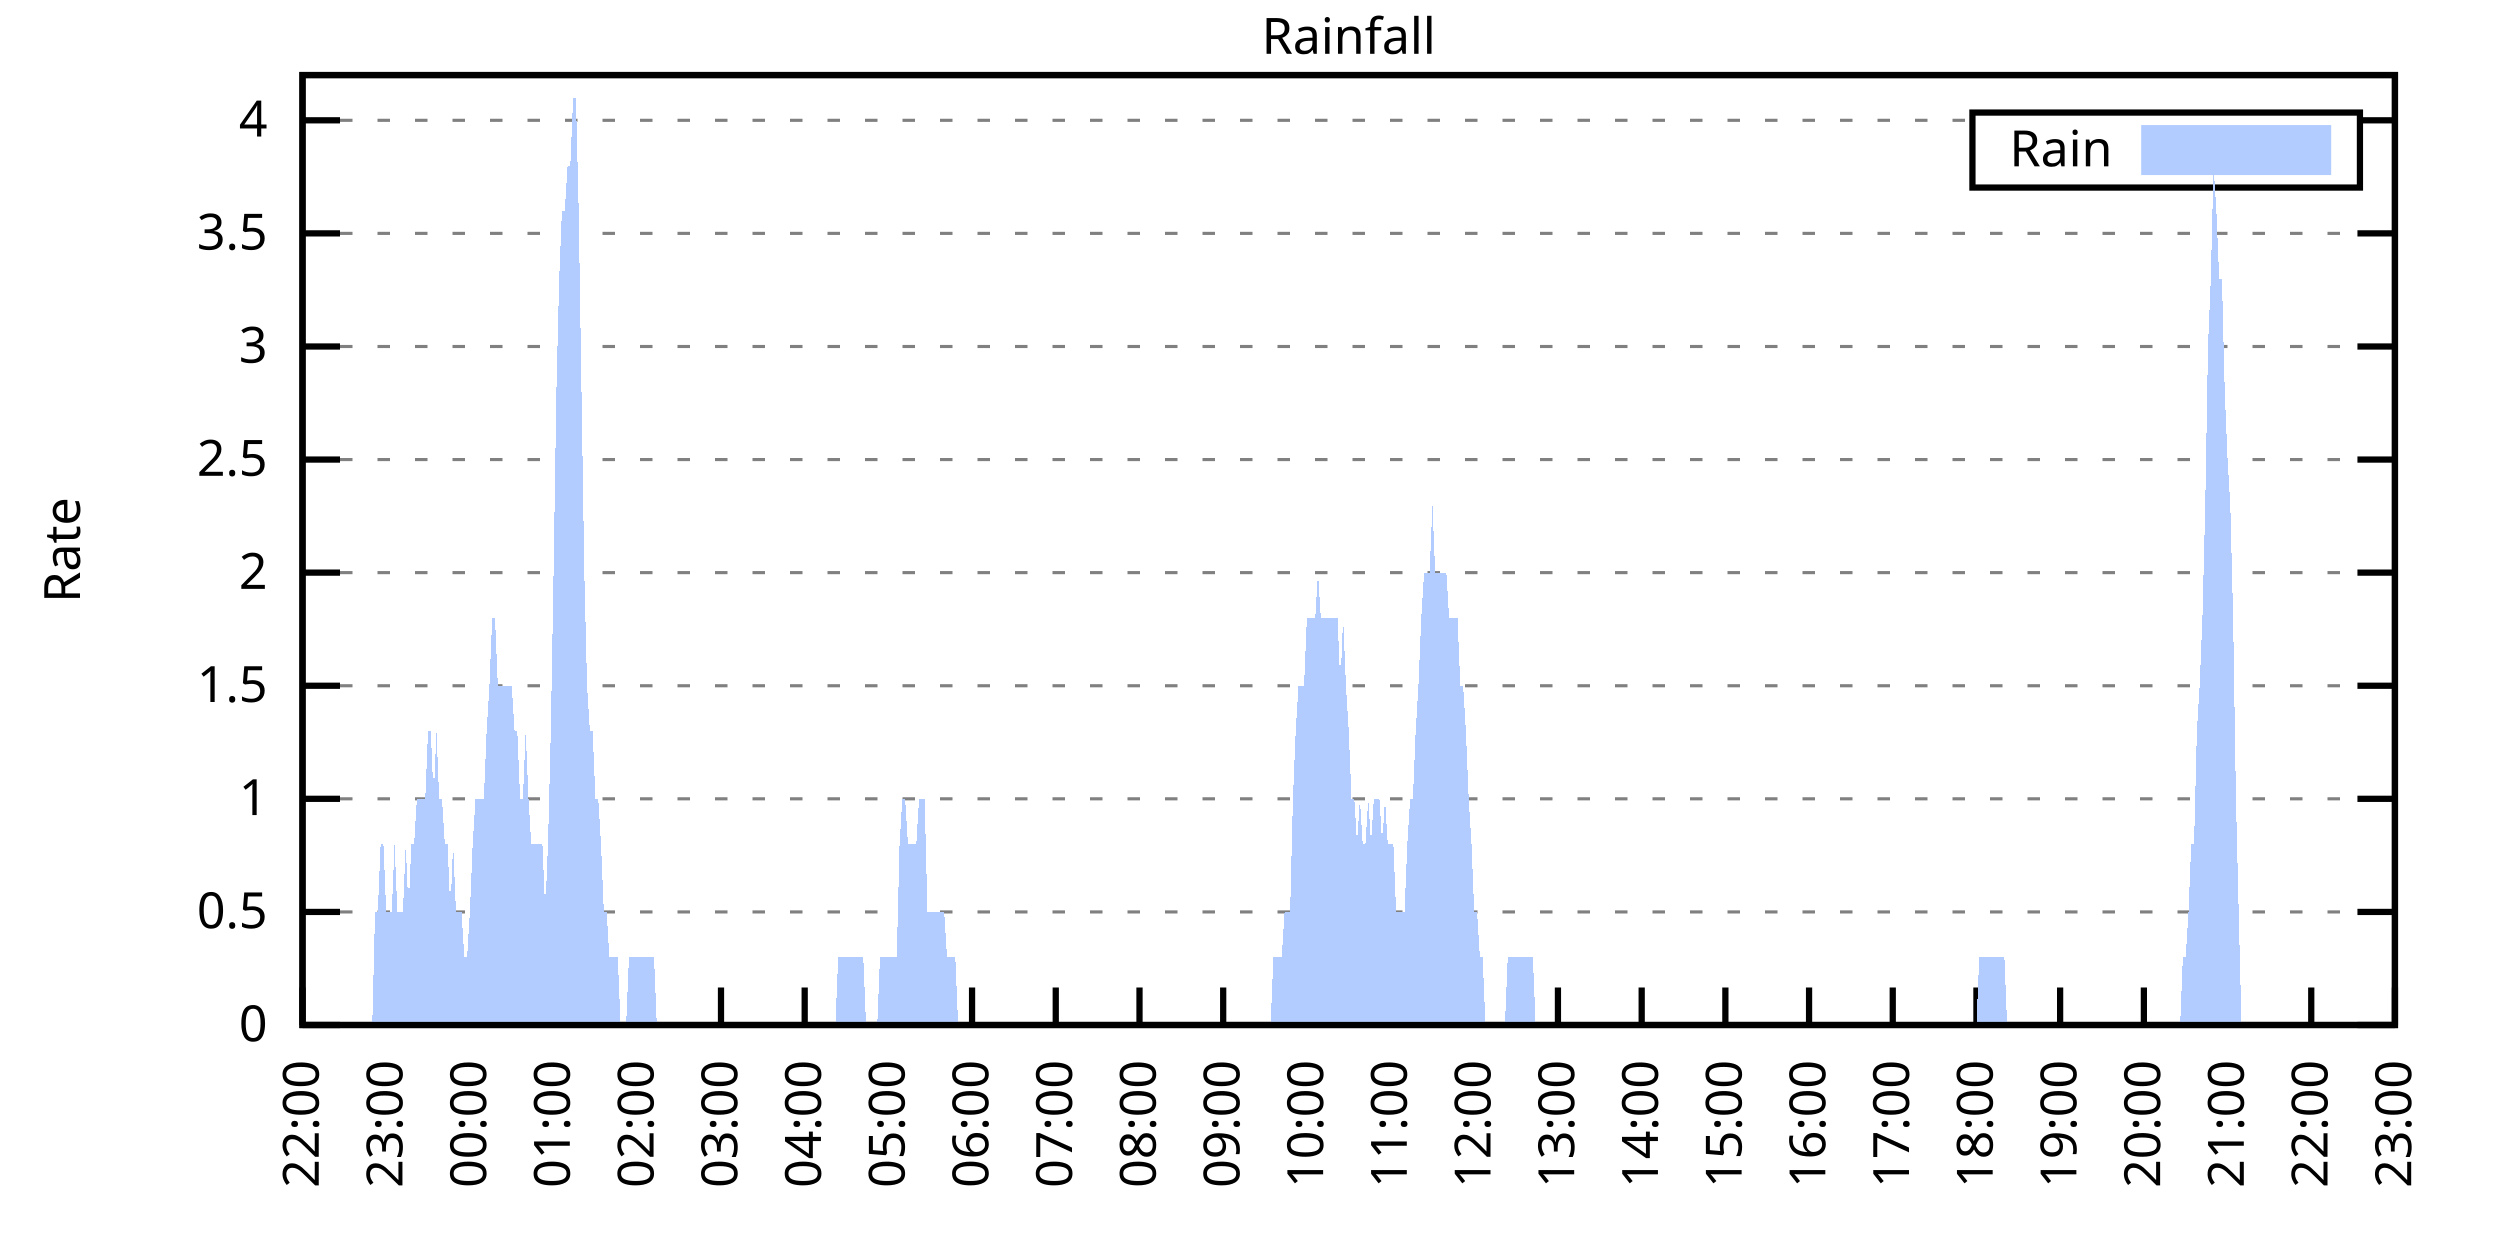
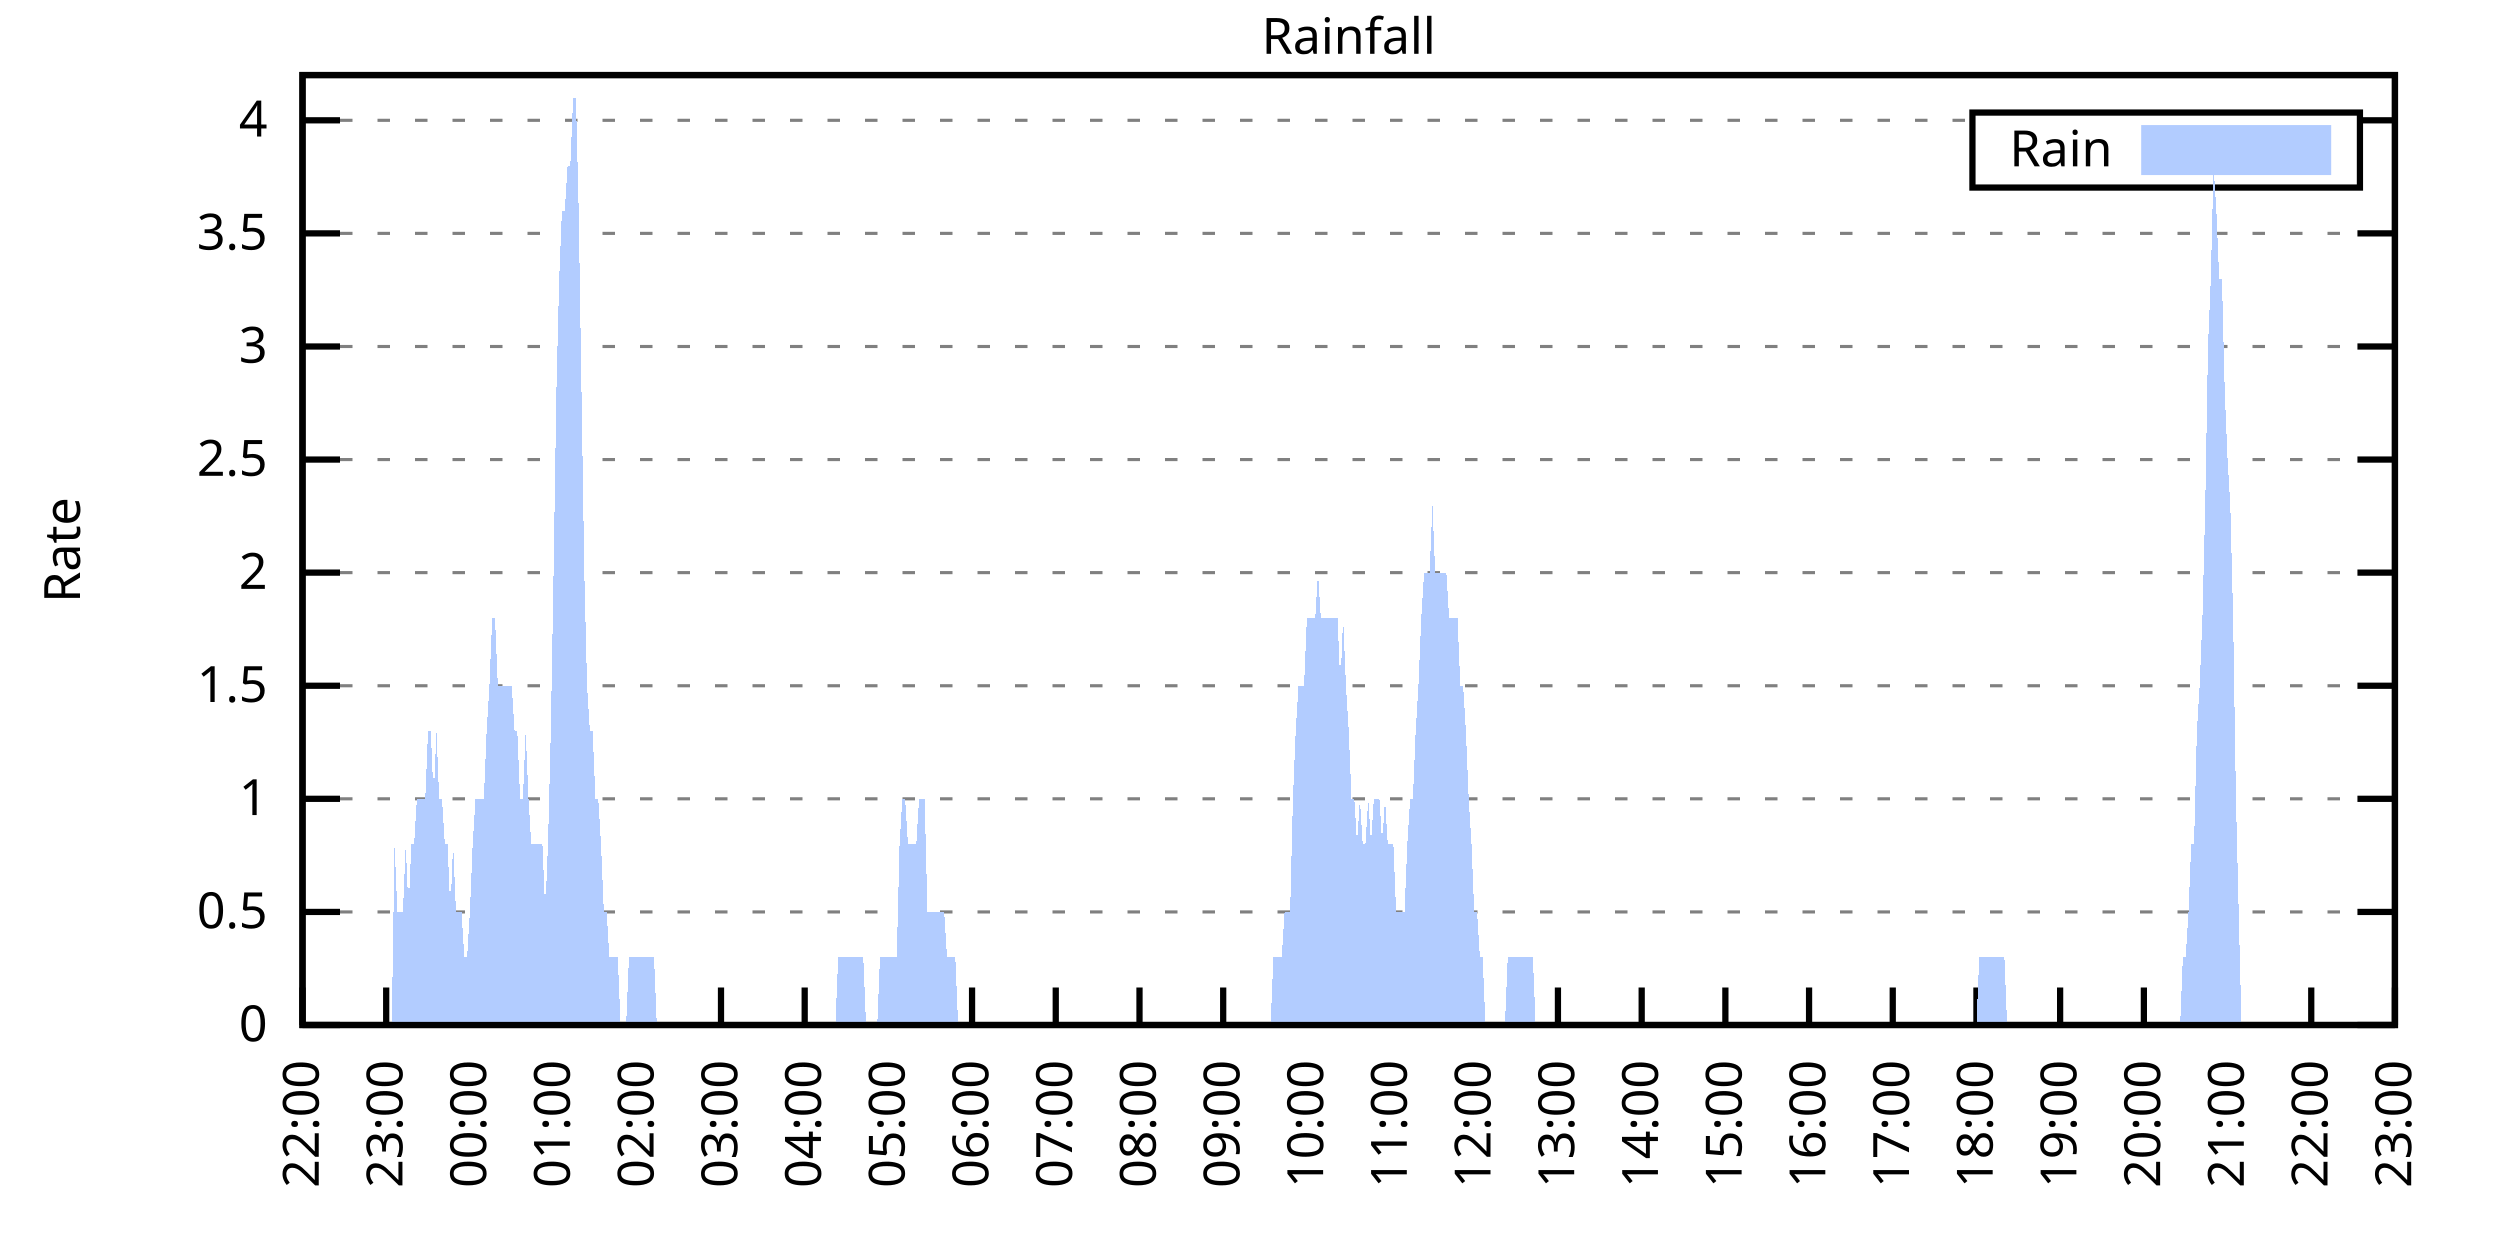
<svg xmlns="http://www.w3.org/2000/svg" xmlns:xlink="http://www.w3.org/1999/xlink" width="400" height="200" viewBox="0 0 400 200">
  <g id="gnuplot_canvas">
    <rect x="0" y="0" width="400" height="200" fill="none" />
    <defs>
      <circle id="gpDot" r="0.5" stroke-width="0.5" stroke="currentColor" />
      <path id="gpPt0" stroke-width="0.333" stroke="currentColor" d="M-1,0 h2 M0,-1 v2" />
      <path id="gpPt1" stroke-width="0.333" stroke="currentColor" d="M-1,-1 L1,1 M1,-1 L-1,1" />
      <path id="gpPt2" stroke-width="0.333" stroke="currentColor" d="M-1,0 L1,0 M0,-1 L0,1 M-1,-1 L1,1 M-1,1 L1,-1" />
      <rect id="gpPt3" stroke-width="0.333" stroke="currentColor" x="-1" y="-1" width="2" height="2" />
      <rect id="gpPt4" stroke-width="0.333" stroke="currentColor" fill="currentColor" x="-1" y="-1" width="2" height="2" />
      <circle id="gpPt5" stroke-width="0.333" stroke="currentColor" cx="0" cy="0" r="1" />
      <use xlink:href="#gpPt5" id="gpPt6" fill="currentColor" stroke="none" />
      <path id="gpPt7" stroke-width="0.333" stroke="currentColor" d="M0,-1.33 L-1.33,0.67 L1.33,0.67 z" />
      <use xlink:href="#gpPt7" id="gpPt8" fill="currentColor" stroke="none" />
      <use xlink:href="#gpPt7" id="gpPt9" stroke="currentColor" transform="rotate(180)" />
      <use xlink:href="#gpPt9" id="gpPt10" fill="currentColor" stroke="none" />
      <use xlink:href="#gpPt3" id="gpPt11" stroke="currentColor" transform="rotate(45)" />
      <use xlink:href="#gpPt11" id="gpPt12" fill="currentColor" stroke="none" />
      <path id="gpPt13" stroke-width="0.333" stroke="currentColor" d="M0,1.330 L1.265,0.411 L0.782,-1.067 L-0.782,-1.076 L-1.265,0.411 z" />
      <use xlink:href="#gpPt13" id="gpPt14" fill="currentColor" stroke="none" />
      <filter id="textbox" filterUnits="objectBoundingBox" x="0" y="0" height="1" width="1">
        <feFlood flood-color="white" flood-opacity="1" result="bgnd" />
        <feComposite in="SourceGraphic" in2="bgnd" operator="atop" />
      </filter>
      <filter id="greybox" filterUnits="objectBoundingBox" x="0" y="0" height="1" width="1">
        <feFlood flood-color="lightgrey" flood-opacity="1" result="grey" />
        <feComposite in="SourceGraphic" in2="grey" operator="atop" />
      </filter>
    </defs>
    <g fill="none" color="white" stroke="currentColor" stroke-width="1.00" stroke-linecap="butt" stroke-linejoin="miter">
</g>
    <g fill="none" color="black" stroke="currentColor" stroke-width="1.00" stroke-linecap="butt" stroke-linejoin="miter">
      <g stroke="none" shape-rendering="crispEdges">
        <polygon fill="rgb(255, 255, 255)" points="48.40,164.00 383.18,164.00 383.18,12.02 48.40,12.02 " />
      </g>
    </g>
    <g fill="none" color="black" stroke="currentColor" stroke-width="1.00" stroke-linecap="butt" stroke-linejoin="miter">
</g>
    <g fill="none" color="black" stroke="black" stroke-width="0.50" stroke-linecap="butt" stroke-linejoin="miter">
</g>
    <g fill="none" color="gray" stroke="currentColor" stroke-width="0.50" stroke-linecap="butt" stroke-linejoin="miter">
      <path stroke="gray" stroke-dasharray="2,4" class="gridline" d="M48.40,164.00 L383.19,164.00  " />
    </g>
    <g fill="none" color="gray" stroke="gray" stroke-width="1.00" stroke-linecap="butt" stroke-linejoin="miter">
</g>
    <g fill="none" color="black" stroke="currentColor" stroke-width="1.00" stroke-linecap="butt" stroke-linejoin="miter">
      <path stroke="black" d="M48.40,164.00 L54.40,164.00 M383.19,164.00 L377.19,164.00  " />
      <g transform="translate(42.80,166.60)" stroke="none" fill="black" font-family="Sans" font-size="8.00" text-anchor="end">
        <text>
          <tspan font-family="Sans"> 0</tspan>
        </text>
      </g>
    </g>
    <g fill="none" color="black" stroke="currentColor" stroke-width="1.00" stroke-linecap="butt" stroke-linejoin="miter">
</g>
    <g fill="none" color="black" stroke="black" stroke-width="0.50" stroke-linecap="butt" stroke-linejoin="miter">
</g>
    <g fill="none" color="gray" stroke="currentColor" stroke-width="0.50" stroke-linecap="butt" stroke-linejoin="miter">
      <path stroke="gray" stroke-dasharray="2,4" class="gridline" d="M48.40,145.91 L383.19,145.91  " />
    </g>
    <g fill="none" color="gray" stroke="gray" stroke-width="1.00" stroke-linecap="butt" stroke-linejoin="miter">
</g>
    <g fill="none" color="black" stroke="currentColor" stroke-width="1.00" stroke-linecap="butt" stroke-linejoin="miter">
      <path stroke="black" d="M48.40,145.91 L54.40,145.91 M383.19,145.91 L377.19,145.91  " />
      <g transform="translate(42.80,148.51)" stroke="none" fill="black" font-family="Sans" font-size="8.00" text-anchor="end">
        <text>
          <tspan font-family="Sans"> 0.5</tspan>
        </text>
      </g>
    </g>
    <g fill="none" color="black" stroke="currentColor" stroke-width="1.00" stroke-linecap="butt" stroke-linejoin="miter">
</g>
    <g fill="none" color="black" stroke="black" stroke-width="0.50" stroke-linecap="butt" stroke-linejoin="miter">
</g>
    <g fill="none" color="gray" stroke="currentColor" stroke-width="0.50" stroke-linecap="butt" stroke-linejoin="miter">
      <path stroke="gray" stroke-dasharray="2,4" class="gridline" d="M48.40,127.81 L383.19,127.81  " />
    </g>
    <g fill="none" color="gray" stroke="gray" stroke-width="1.00" stroke-linecap="butt" stroke-linejoin="miter">
</g>
    <g fill="none" color="black" stroke="currentColor" stroke-width="1.00" stroke-linecap="butt" stroke-linejoin="miter">
      <path stroke="black" d="M48.40,127.81 L54.40,127.81 M383.19,127.81 L377.19,127.81  " />
      <g transform="translate(42.80,130.41)" stroke="none" fill="black" font-family="Sans" font-size="8.00" text-anchor="end">
        <text>
          <tspan font-family="Sans"> 1</tspan>
        </text>
      </g>
    </g>
    <g fill="none" color="black" stroke="currentColor" stroke-width="1.00" stroke-linecap="butt" stroke-linejoin="miter">
</g>
    <g fill="none" color="black" stroke="black" stroke-width="0.50" stroke-linecap="butt" stroke-linejoin="miter">
</g>
    <g fill="none" color="gray" stroke="currentColor" stroke-width="0.50" stroke-linecap="butt" stroke-linejoin="miter">
      <path stroke="gray" stroke-dasharray="2,4" class="gridline" d="M48.40,109.72 L383.19,109.72  " />
    </g>
    <g fill="none" color="gray" stroke="gray" stroke-width="1.00" stroke-linecap="butt" stroke-linejoin="miter">
</g>
    <g fill="none" color="black" stroke="currentColor" stroke-width="1.00" stroke-linecap="butt" stroke-linejoin="miter">
      <path stroke="black" d="M48.40,109.72 L54.40,109.72 M383.19,109.72 L377.19,109.72  " />
      <g transform="translate(42.80,112.32)" stroke="none" fill="black" font-family="Sans" font-size="8.00" text-anchor="end">
        <text>
          <tspan font-family="Sans"> 1.5</tspan>
        </text>
      </g>
    </g>
    <g fill="none" color="black" stroke="currentColor" stroke-width="1.00" stroke-linecap="butt" stroke-linejoin="miter">
</g>
    <g fill="none" color="black" stroke="black" stroke-width="0.50" stroke-linecap="butt" stroke-linejoin="miter">
</g>
    <g fill="none" color="gray" stroke="currentColor" stroke-width="0.50" stroke-linecap="butt" stroke-linejoin="miter">
      <path stroke="gray" stroke-dasharray="2,4" class="gridline" d="M48.40,91.62 L383.19,91.62  " />
    </g>
    <g fill="none" color="gray" stroke="gray" stroke-width="1.00" stroke-linecap="butt" stroke-linejoin="miter">
</g>
    <g fill="none" color="black" stroke="currentColor" stroke-width="1.00" stroke-linecap="butt" stroke-linejoin="miter">
      <path stroke="black" d="M48.40,91.62 L54.40,91.62 M383.19,91.62 L377.19,91.62  " />
      <g transform="translate(42.80,94.22)" stroke="none" fill="black" font-family="Sans" font-size="8.00" text-anchor="end">
        <text>
          <tspan font-family="Sans"> 2</tspan>
        </text>
      </g>
    </g>
    <g fill="none" color="black" stroke="currentColor" stroke-width="1.00" stroke-linecap="butt" stroke-linejoin="miter">
</g>
    <g fill="none" color="black" stroke="black" stroke-width="0.50" stroke-linecap="butt" stroke-linejoin="miter">
</g>
    <g fill="none" color="gray" stroke="currentColor" stroke-width="0.50" stroke-linecap="butt" stroke-linejoin="miter">
      <path stroke="gray" stroke-dasharray="2,4" class="gridline" d="M48.40,73.53 L383.19,73.53  " />
    </g>
    <g fill="none" color="gray" stroke="gray" stroke-width="1.00" stroke-linecap="butt" stroke-linejoin="miter">
</g>
    <g fill="none" color="black" stroke="currentColor" stroke-width="1.00" stroke-linecap="butt" stroke-linejoin="miter">
      <path stroke="black" d="M48.40,73.53 L54.40,73.53 M383.19,73.53 L377.19,73.53  " />
      <g transform="translate(42.80,76.13)" stroke="none" fill="black" font-family="Sans" font-size="8.00" text-anchor="end">
        <text>
          <tspan font-family="Sans"> 2.5</tspan>
        </text>
      </g>
    </g>
    <g fill="none" color="black" stroke="currentColor" stroke-width="1.00" stroke-linecap="butt" stroke-linejoin="miter">
</g>
    <g fill="none" color="black" stroke="black" stroke-width="0.50" stroke-linecap="butt" stroke-linejoin="miter">
</g>
    <g fill="none" color="gray" stroke="currentColor" stroke-width="0.50" stroke-linecap="butt" stroke-linejoin="miter">
      <path stroke="gray" stroke-dasharray="2,4" class="gridline" d="M48.40,55.44 L383.19,55.44  " />
    </g>
    <g fill="none" color="gray" stroke="gray" stroke-width="1.00" stroke-linecap="butt" stroke-linejoin="miter">
</g>
    <g fill="none" color="black" stroke="currentColor" stroke-width="1.00" stroke-linecap="butt" stroke-linejoin="miter">
      <path stroke="black" d="M48.40,55.44 L54.40,55.44 M383.19,55.44 L377.19,55.44  " />
      <g transform="translate(42.80,58.04)" stroke="none" fill="black" font-family="Sans" font-size="8.00" text-anchor="end">
        <text>
          <tspan font-family="Sans"> 3</tspan>
        </text>
      </g>
    </g>
    <g fill="none" color="black" stroke="currentColor" stroke-width="1.00" stroke-linecap="butt" stroke-linejoin="miter">
</g>
    <g fill="none" color="black" stroke="black" stroke-width="0.50" stroke-linecap="butt" stroke-linejoin="miter">
</g>
    <g fill="none" color="gray" stroke="currentColor" stroke-width="0.50" stroke-linecap="butt" stroke-linejoin="miter">
      <path stroke="gray" stroke-dasharray="2,4" class="gridline" d="M48.40,37.34 L383.19,37.34  " />
    </g>
    <g fill="none" color="gray" stroke="gray" stroke-width="1.00" stroke-linecap="butt" stroke-linejoin="miter">
</g>
    <g fill="none" color="black" stroke="currentColor" stroke-width="1.00" stroke-linecap="butt" stroke-linejoin="miter">
      <path stroke="black" d="M48.40,37.34 L54.40,37.34 M383.19,37.34 L377.19,37.34  " />
      <g transform="translate(42.80,39.94)" stroke="none" fill="black" font-family="Sans" font-size="8.00" text-anchor="end">
        <text>
          <tspan font-family="Sans"> 3.5</tspan>
        </text>
      </g>
    </g>
    <g fill="none" color="black" stroke="currentColor" stroke-width="1.00" stroke-linecap="butt" stroke-linejoin="miter">
</g>
    <g fill="none" color="black" stroke="black" stroke-width="0.50" stroke-linecap="butt" stroke-linejoin="miter">
</g>
    <g fill="none" color="gray" stroke="currentColor" stroke-width="0.50" stroke-linecap="butt" stroke-linejoin="miter">
      <path stroke="gray" stroke-dasharray="2,4" class="gridline" d="M48.40,19.25 L315.59,19.25 M377.59,19.25 L383.19,19.25  " />
    </g>
    <g fill="none" color="gray" stroke="gray" stroke-width="1.00" stroke-linecap="butt" stroke-linejoin="miter">
</g>
    <g fill="none" color="black" stroke="currentColor" stroke-width="1.00" stroke-linecap="butt" stroke-linejoin="miter">
      <path stroke="black" d="M48.40,19.25 L54.40,19.25 M383.19,19.25 L377.19,19.25  " />
      <g transform="translate(42.80,21.85)" stroke="none" fill="black" font-family="Sans" font-size="8.00" text-anchor="end">
        <text>
          <tspan font-family="Sans"> 4</tspan>
        </text>
      </g>
    </g>
    <g fill="none" color="black" stroke="currentColor" stroke-width="1.00" stroke-linecap="butt" stroke-linejoin="miter">
      <path stroke="black" d="M48.40,164.00 L48.40,158.00  " />
      <g transform="translate(51.00,169.60) rotate(270.00)" stroke="none" fill="black" font-family="Sans" font-size="8.00" text-anchor="end">
        <text>
          <tspan font-family="Sans">22:00</tspan>
        </text>
      </g>
    </g>
    <g fill="none" color="black" stroke="currentColor" stroke-width="1.00" stroke-linecap="butt" stroke-linejoin="miter">
      <path stroke="black" d="M61.79,164.00 L61.79,158.00  " />
      <g transform="translate(64.39,169.60) rotate(270.00)" stroke="none" fill="black" font-family="Sans" font-size="8.00" text-anchor="end">
        <text>
          <tspan font-family="Sans">23:00</tspan>
        </text>
      </g>
    </g>
    <g fill="none" color="black" stroke="currentColor" stroke-width="1.00" stroke-linecap="butt" stroke-linejoin="miter">
      <path stroke="black" d="M75.18,164.00 L75.18,158.00  " />
      <g transform="translate(77.78,169.60) rotate(270.00)" stroke="none" fill="black" font-family="Sans" font-size="8.00" text-anchor="end">
        <text>
          <tspan font-family="Sans">00:00</tspan>
        </text>
      </g>
    </g>
    <g fill="none" color="black" stroke="currentColor" stroke-width="1.00" stroke-linecap="butt" stroke-linejoin="miter">
      <path stroke="black" d="M88.57,164.00 L88.57,158.00  " />
      <g transform="translate(91.17,169.60) rotate(270.00)" stroke="none" fill="black" font-family="Sans" font-size="8.00" text-anchor="end">
        <text>
          <tspan font-family="Sans">01:00</tspan>
        </text>
      </g>
    </g>
    <g fill="none" color="black" stroke="currentColor" stroke-width="1.00" stroke-linecap="butt" stroke-linejoin="miter">
      <path stroke="black" d="M101.97,164.00 L101.97,158.00  " />
      <g transform="translate(104.57,169.60) rotate(270.00)" stroke="none" fill="black" font-family="Sans" font-size="8.00" text-anchor="end">
        <text>
          <tspan font-family="Sans">02:00</tspan>
        </text>
      </g>
    </g>
    <g fill="none" color="black" stroke="currentColor" stroke-width="1.00" stroke-linecap="butt" stroke-linejoin="miter">
      <path stroke="black" d="M115.36,164.00 L115.36,158.00  " />
      <g transform="translate(117.96,169.60) rotate(270.00)" stroke="none" fill="black" font-family="Sans" font-size="8.00" text-anchor="end">
        <text>
          <tspan font-family="Sans">03:00</tspan>
        </text>
      </g>
    </g>
    <g fill="none" color="black" stroke="currentColor" stroke-width="1.00" stroke-linecap="butt" stroke-linejoin="miter">
      <path stroke="black" d="M128.75,164.00 L128.75,158.00  " />
      <g transform="translate(131.35,169.60) rotate(270.00)" stroke="none" fill="black" font-family="Sans" font-size="8.00" text-anchor="end">
        <text>
          <tspan font-family="Sans">04:00</tspan>
        </text>
      </g>
    </g>
    <g fill="none" color="black" stroke="currentColor" stroke-width="1.00" stroke-linecap="butt" stroke-linejoin="miter">
      <path stroke="black" d="M142.14,164.00 L142.14,158.00  " />
      <g transform="translate(144.74,169.60) rotate(270.00)" stroke="none" fill="black" font-family="Sans" font-size="8.00" text-anchor="end">
        <text>
          <tspan font-family="Sans">05:00</tspan>
        </text>
      </g>
    </g>
    <g fill="none" color="black" stroke="currentColor" stroke-width="1.00" stroke-linecap="butt" stroke-linejoin="miter">
      <path stroke="black" d="M155.53,164.00 L155.53,158.00  " />
      <g transform="translate(158.13,169.60) rotate(270.00)" stroke="none" fill="black" font-family="Sans" font-size="8.00" text-anchor="end">
        <text>
          <tspan font-family="Sans">06:00</tspan>
        </text>
      </g>
    </g>
    <g fill="none" color="black" stroke="currentColor" stroke-width="1.00" stroke-linecap="butt" stroke-linejoin="miter">
      <path stroke="black" d="M168.92,164.00 L168.92,158.00  " />
      <g transform="translate(171.52,169.60) rotate(270.00)" stroke="none" fill="black" font-family="Sans" font-size="8.00" text-anchor="end">
        <text>
          <tspan font-family="Sans">07:00</tspan>
        </text>
      </g>
    </g>
    <g fill="none" color="black" stroke="currentColor" stroke-width="1.00" stroke-linecap="butt" stroke-linejoin="miter">
      <path stroke="black" d="M182.32,164.00 L182.32,158.00  " />
      <g transform="translate(184.92,169.60) rotate(270.00)" stroke="none" fill="black" font-family="Sans" font-size="8.00" text-anchor="end">
        <text>
          <tspan font-family="Sans">08:00</tspan>
        </text>
      </g>
    </g>
    <g fill="none" color="black" stroke="currentColor" stroke-width="1.00" stroke-linecap="butt" stroke-linejoin="miter">
      <path stroke="black" d="M195.71,164.00 L195.71,158.00  " />
      <g transform="translate(198.31,169.60) rotate(270.00)" stroke="none" fill="black" font-family="Sans" font-size="8.00" text-anchor="end">
        <text>
          <tspan font-family="Sans">09:00</tspan>
        </text>
      </g>
    </g>
    <g fill="none" color="black" stroke="currentColor" stroke-width="1.00" stroke-linecap="butt" stroke-linejoin="miter">
      <path stroke="black" d="M209.10,164.00 L209.10,158.00  " />
      <g transform="translate(211.70,169.60) rotate(270.00)" stroke="none" fill="black" font-family="Sans" font-size="8.00" text-anchor="end">
        <text>
          <tspan font-family="Sans">10:00</tspan>
        </text>
      </g>
    </g>
    <g fill="none" color="black" stroke="currentColor" stroke-width="1.00" stroke-linecap="butt" stroke-linejoin="miter">
      <path stroke="black" d="M222.49,164.00 L222.49,158.00  " />
      <g transform="translate(225.09,169.60) rotate(270.00)" stroke="none" fill="black" font-family="Sans" font-size="8.00" text-anchor="end">
        <text>
          <tspan font-family="Sans">11:00</tspan>
        </text>
      </g>
    </g>
    <g fill="none" color="black" stroke="currentColor" stroke-width="1.00" stroke-linecap="butt" stroke-linejoin="miter">
      <path stroke="black" d="M235.88,164.00 L235.88,158.00  " />
      <g transform="translate(238.48,169.60) rotate(270.00)" stroke="none" fill="black" font-family="Sans" font-size="8.00" text-anchor="end">
        <text>
          <tspan font-family="Sans">12:00</tspan>
        </text>
      </g>
    </g>
    <g fill="none" color="black" stroke="currentColor" stroke-width="1.00" stroke-linecap="butt" stroke-linejoin="miter">
      <path stroke="black" d="M249.27,164.00 L249.27,158.00  " />
      <g transform="translate(251.87,169.60) rotate(270.00)" stroke="none" fill="black" font-family="Sans" font-size="8.00" text-anchor="end">
        <text>
          <tspan font-family="Sans">13:00</tspan>
        </text>
      </g>
    </g>
    <g fill="none" color="black" stroke="currentColor" stroke-width="1.00" stroke-linecap="butt" stroke-linejoin="miter">
      <path stroke="black" d="M262.67,164.00 L262.67,158.00  " />
      <g transform="translate(265.27,169.60) rotate(270.00)" stroke="none" fill="black" font-family="Sans" font-size="8.00" text-anchor="end">
        <text>
          <tspan font-family="Sans">14:00</tspan>
        </text>
      </g>
    </g>
    <g fill="none" color="black" stroke="currentColor" stroke-width="1.00" stroke-linecap="butt" stroke-linejoin="miter">
      <path stroke="black" d="M276.06,164.00 L276.06,158.00  " />
      <g transform="translate(278.66,169.60) rotate(270.00)" stroke="none" fill="black" font-family="Sans" font-size="8.00" text-anchor="end">
        <text>
          <tspan font-family="Sans">15:00</tspan>
        </text>
      </g>
    </g>
    <g fill="none" color="black" stroke="currentColor" stroke-width="1.00" stroke-linecap="butt" stroke-linejoin="miter">
      <path stroke="black" d="M289.45,164.00 L289.45,158.00  " />
      <g transform="translate(292.05,169.60) rotate(270.00)" stroke="none" fill="black" font-family="Sans" font-size="8.00" text-anchor="end">
        <text>
          <tspan font-family="Sans">16:00</tspan>
        </text>
      </g>
    </g>
    <g fill="none" color="black" stroke="currentColor" stroke-width="1.00" stroke-linecap="butt" stroke-linejoin="miter">
      <path stroke="black" d="M302.84,164.00 L302.84,158.00  " />
      <g transform="translate(305.44,169.60) rotate(270.00)" stroke="none" fill="black" font-family="Sans" font-size="8.00" text-anchor="end">
        <text>
          <tspan font-family="Sans">17:00</tspan>
        </text>
      </g>
    </g>
    <g fill="none" color="black" stroke="currentColor" stroke-width="1.00" stroke-linecap="butt" stroke-linejoin="miter">
      <path stroke="black" d="M316.23,164.00 L316.23,158.00  " />
      <g transform="translate(318.83,169.60) rotate(270.00)" stroke="none" fill="black" font-family="Sans" font-size="8.00" text-anchor="end">
        <text>
          <tspan font-family="Sans">18:00</tspan>
        </text>
      </g>
    </g>
    <g fill="none" color="black" stroke="currentColor" stroke-width="1.00" stroke-linecap="butt" stroke-linejoin="miter">
      <path stroke="black" d="M329.62,164.00 L329.62,158.00  " />
      <g transform="translate(332.22,169.60) rotate(270.00)" stroke="none" fill="black" font-family="Sans" font-size="8.00" text-anchor="end">
        <text>
          <tspan font-family="Sans">19:00</tspan>
        </text>
      </g>
    </g>
    <g fill="none" color="black" stroke="currentColor" stroke-width="1.00" stroke-linecap="butt" stroke-linejoin="miter">
      <path stroke="black" d="M343.02,164.00 L343.02,158.00  " />
      <g transform="translate(345.62,169.60) rotate(270.00)" stroke="none" fill="black" font-family="Sans" font-size="8.00" text-anchor="end">
        <text>
          <tspan font-family="Sans">20:00</tspan>
        </text>
      </g>
    </g>
    <g fill="none" color="black" stroke="currentColor" stroke-width="1.00" stroke-linecap="butt" stroke-linejoin="miter">
      <path stroke="black" d="M356.41,164.00 L356.41,158.00  " />
      <g transform="translate(359.01,169.60) rotate(270.00)" stroke="none" fill="black" font-family="Sans" font-size="8.00" text-anchor="end">
        <text>
          <tspan font-family="Sans">21:00</tspan>
        </text>
      </g>
    </g>
    <g fill="none" color="black" stroke="currentColor" stroke-width="1.00" stroke-linecap="butt" stroke-linejoin="miter">
      <path stroke="black" d="M369.80,164.00 L369.80,158.00  " />
      <g transform="translate(372.40,169.60) rotate(270.00)" stroke="none" fill="black" font-family="Sans" font-size="8.00" text-anchor="end">
        <text>
          <tspan font-family="Sans">22:00</tspan>
        </text>
      </g>
    </g>
    <g fill="none" color="black" stroke="currentColor" stroke-width="1.00" stroke-linecap="butt" stroke-linejoin="miter">
      <path stroke="black" d="M383.19,164.00 L383.19,158.00  " />
      <g transform="translate(385.79,169.60) rotate(270.00)" stroke="none" fill="black" font-family="Sans" font-size="8.00" text-anchor="end">
        <text>
          <tspan font-family="Sans">23:00</tspan>
        </text>
      </g>
    </g>
    <g fill="none" color="black" stroke="currentColor" stroke-width="1.00" stroke-linecap="butt" stroke-linejoin="miter">
</g>
    <g fill="none" color="black" stroke="currentColor" stroke-width="1.00" stroke-linecap="butt" stroke-linejoin="miter">
      <path stroke="black" d="M48.40,12.01 L48.40,164.00 L383.19,164.00 L383.19,12.01 L48.40,12.01 Z  " />
    </g>
    <g fill="none" color="black" stroke="currentColor" stroke-width="1.00" stroke-linecap="butt" stroke-linejoin="miter">
</g>
    <g fill="none" color="black" stroke="currentColor" stroke-width="1.00" stroke-linecap="butt" stroke-linejoin="miter">
      <path stroke="black" d="M315.59,30.01 L315.59,18.01 L377.59,18.01 L377.59,30.01 L315.59,30.01 Z  " />
    </g>
    <g id="Rainfall_plot_1">
      <g fill="none" color="white" stroke="black" stroke-width="2.00" stroke-linecap="butt" stroke-linejoin="miter">
</g>
      <g fill="none" color="black" stroke="currentColor" stroke-width="2.00" stroke-linecap="butt" stroke-linejoin="miter">
        <g transform="translate(337.99,26.61)" stroke="none" fill="black" font-family="Sans" font-size="8.00" text-anchor="end">
          <text>
            <tspan font-family="Sans">Rain</tspan>
          </text>
        </g>
      </g>
      <g fill="none" color="black" stroke="currentColor" stroke-width="2.00" stroke-linecap="butt" stroke-linejoin="miter">
        <g stroke="none" shape-rendering="crispEdges">
          <polygon fill="rgb(178, 204, 255)" points="343.59,27.01 371.99,27.01 371.99,21.01 343.59,21.01 " />
        </g>
        <path stroke="rgb(178, 204, 255)" d="M343.59,27.01 L371.99,27.01 L371.99,21.01 L343.59,21.01 L343.59,27.01 Z  " />
      </g>
      <g fill="none" color="black" stroke="currentColor" stroke-width="2.00" stroke-linecap="butt" stroke-linejoin="miter">
        <g stroke="none" shape-rendering="crispEdges">
-           <polygon fill="rgb(178, 204, 255)" points="55.54,164.00 55.99,164.00 56.43,164.00 56.88,164.00 57.33,164.00 57.77,164.00 58.22,164.00 58.67,164.00 59.11,164.00 59.56,164.00 60.01,145.91 60.45,145.91 60.90,135.05 61.35,135.05 61.79,145.91 62.24,145.91 62.68,145.91 63.13,135.05 63.58,145.91 64.02,145.91 64.47,145.91 64.92,135.05 65.36,145.91 65.81,135.05 66.26,135.05 66.70,127.81 67.15,127.81 67.59,127.81 68.04,127.81 68.49,116.96 68.93,116.96 69.38,127.81 69.83,116.96 70.27,127.81 70.72,127.81 71.17,135.05 71.61,135.05 72.06,145.91 72.50,135.05 72.95,145.91 73.40,145.91 73.84,145.91 74.29,153.14 74.74,153.14 75.18,145.91 75.63,135.05 76.08,127.81 76.52,127.81 76.97,127.81 77.42,127.81 77.86,116.96 78.31,109.72 78.75,98.86 79.20,98.86 79.65,109.72 80.09,109.72 80.54,109.72 80.99,109.72 81.43,109.72 81.88,109.72 82.33,116.96 82.77,116.96 83.22,127.81 83.66,127.81 84.11,116.96 84.56,127.81 85.00,135.05 85.45,135.05 85.90,135.05 86.34,135.05 86.79,135.05 87.24,145.91 87.68,135.05 88.13,116.96 88.57,91.62 89.02,62.67 89.47,44.58 89.91,33.72 90.36,33.72 90.81,26.49 91.25,26.49 91.70,15.63 92.15,15.63 92.59,33.72 93.04,62.67 93.49,91.62 93.93,109.72 94.38,116.96 94.82,116.96 95.27,127.81 95.72,127.81 96.16,135.05 96.61,145.91 97.06,145.91 97.50,153.14 97.95,153.14 98.40,153.14 98.84,153.14 99.29,164.00 99.73,164.00 100.18,164.00 100.63,153.14 101.07,153.14 101.52,153.14 101.97,153.14 102.41,153.14 102.86,153.14 103.31,153.14 103.75,153.14 104.20,153.14 104.64,153.14 105.09,164.00 105.54,164.00 105.98,164.00 106.43,164.00 106.88,164.00 107.32,164.00 107.77,164.00 108.22,164.00 108.66,164.00 109.11,164.00 109.55,164.00 110.00,164.00 110.45,164.00 110.89,164.00 111.34,164.00 111.79,164.00 112.23,164.00 112.68,164.00 113.13,164.00 113.57,164.00 114.02,164.00 114.47,164.00 114.91,164.00 115.36,164.00 115.80,164.00 116.25,164.00 116.70,164.00 117.14,164.00 117.59,164.00 118.04,164.00 118.48,164.00 118.93,164.00 119.38,164.00 119.82,164.00 120.27,164.00 120.71,164.00 121.16,164.00 121.61,164.00 122.05,164.00 122.50,164.00 122.95,164.00 123.39,164.00 123.84,164.00 124.29,164.00 124.73,164.00 125.18,164.00 125.62,164.00 126.07,164.00 126.52,164.00 126.96,164.00 127.41,164.00 127.86,164.00 128.30,164.00 128.75,164.00 129.20,164.00 129.64,164.00 130.09,164.00 130.54,164.00 130.98,164.00 131.43,164.00 131.87,164.00 132.32,164.00 132.77,164.00 133.21,164.00 133.66,164.00 134.11,153.14 134.55,153.14 135.00,153.14 135.45,153.14 135.89,153.14 136.34,153.14 136.78,153.14 137.23,153.14 137.68,153.14 138.12,153.14 138.57,164.00 139.02,164.00 139.46,164.00 139.91,164.00 140.36,164.00 140.80,153.14 141.25,153.14 141.69,153.14 142.14,153.14 142.59,153.14 143.03,153.14 143.48,153.14 143.93,135.05 144.37,127.81 144.82,127.81 145.27,135.05 145.71,135.05 146.16,135.05 146.61,135.05 147.05,127.81 147.50,127.81 147.94,127.81 148.39,145.91 148.84,145.91 149.28,145.91 149.73,145.91 150.18,145.91 150.62,145.91 151.07,145.91 151.52,153.14 151.96,153.14 152.41,153.14 152.85,153.14 153.30,164.00 153.75,164.00 154.19,164.00 154.64,164.00 155.09,164.00 155.53,164.00 155.98,164.00 156.43,164.00 156.87,164.00 157.32,164.00 157.76,164.00 158.21,164.00 158.66,164.00 159.10,164.00 159.55,164.00 160.00,164.00 160.44,164.00 160.89,164.00 161.34,164.00 161.78,164.00 162.23,164.00 162.67,164.00 163.12,164.00 163.57,164.00 164.01,164.00 164.46,164.00 164.91,164.00 165.35,164.00 165.80,164.00 166.25,164.00 166.69,164.00 167.14,164.00 167.59,164.00 168.03,164.00 168.48,164.00 168.92,164.00 169.37,164.00 169.82,164.00 170.26,164.00 170.71,164.00 171.16,164.00 171.60,164.00 172.05,164.00 172.50,164.00 172.94,164.00 173.39,164.00 173.83,164.00 174.28,164.00 174.73,164.00 175.17,164.00 175.62,164.00 176.07,164.00 176.51,164.00 176.96,164.00 177.41,164.00 177.85,164.00 178.30,164.00 178.74,164.00 179.19,164.00 179.64,164.00 180.08,164.00 180.53,164.00 180.98,164.00 181.42,164.00 181.87,164.00 182.32,164.00 182.76,164.00 183.21,164.00 183.66,164.00 184.10,164.00 184.55,164.00 184.99,164.00 185.44,164.00 185.89,164.00 186.33,164.00 186.78,164.00 187.23,164.00 187.67,164.00 188.12,164.00 188.57,164.00 189.01,164.00 189.46,164.00 189.90,164.00 190.35,164.00 190.80,164.00 191.24,164.00 191.69,164.00 192.14,164.00 192.58,164.00 193.03,164.00 193.48,164.00 193.92,164.00 194.37,164.00 194.81,164.00 195.26,164.00 195.71,164.00 196.15,164.00 196.60,164.00 197.05,164.00 197.49,164.00 197.94,164.00 198.39,164.00 198.83,164.00 199.28,164.00 199.73,164.00 200.17,164.00 200.62,164.00 201.06,164.00 201.51,164.00 201.96,164.00 202.40,164.00 202.85,164.00 203.30,164.00 203.74,153.14 204.19,153.14 204.64,153.14 205.08,153.14 205.53,145.91 205.97,145.91 206.42,145.91 206.87,127.81 207.31,116.96 207.76,109.72 208.21,109.72 208.65,109.72 209.10,98.86 209.55,98.86 209.99,98.86 210.44,98.86 210.88,91.62 211.33,98.86 211.78,98.86 212.22,98.86 212.67,98.86 213.12,98.86 213.56,98.86 214.01,98.86 214.46,109.72 214.90,98.86 215.35,109.72 215.80,116.96 216.24,127.81 216.69,127.81 217.13,135.05 217.58,127.81 218.03,135.05 218.47,135.05 218.92,127.81 219.37,135.05 219.81,127.81 220.26,127.81 220.71,127.81 221.15,135.05 221.60,127.81 222.04,135.05 222.49,135.05 222.94,135.05 223.38,145.91 223.83,145.91 224.28,145.91 224.72,145.91 225.17,135.05 225.62,127.81 226.06,127.81 226.51,116.96 226.95,109.72 227.40,98.86 227.85,91.62 228.29,91.62 228.74,91.62 229.19,80.77 229.63,91.62 230.08,91.62 230.53,91.62 230.97,91.62 231.42,91.62 231.86,98.86 232.31,98.86 232.76,98.86 233.20,98.86 233.65,109.72 234.10,109.72 234.54,116.96 234.99,127.81 235.44,135.05 235.88,145.91 236.33,145.91 236.78,153.14 237.22,153.14 237.67,164.00 238.11,164.00 238.56,164.00 239.01,164.00 239.45,164.00 239.90,164.00 240.35,164.00 240.79,164.00 241.24,153.14 241.69,153.14 242.13,153.14 242.58,153.14 243.02,153.14 243.47,153.14 243.92,153.14 244.36,153.14 244.81,153.14 245.26,153.14 245.70,164.00 246.15,164.00 246.60,164.00 247.04,164.00 247.49,164.00 247.93,164.00 248.38,164.00 248.83,164.00 249.27,164.00 249.72,164.00 250.17,164.00 250.61,164.00 251.06,164.00 251.51,164.00 251.95,164.00 252.40,164.00 252.85,164.00 253.29,164.00 253.74,164.00 254.18,164.00 254.63,164.00 255.08,164.00 255.52,164.00 255.97,164.00 256.42,164.00 256.86,164.00 257.31,164.00 257.76,164.00 258.20,164.00 258.65,164.00 259.09,164.00 259.54,164.00 259.99,164.00 260.43,164.00 260.88,164.00 261.33,164.00 261.77,164.00 262.22,164.00 262.67,164.00 263.11,164.00 263.56,164.00 264.00,164.00 264.45,164.00 264.90,164.00 265.34,164.00 265.79,164.00 266.24,164.00 266.68,164.00 267.13,164.00 267.58,164.00 268.02,164.00 268.47,164.00 268.92,164.00 269.36,164.00 269.81,164.00 270.25,164.00 270.70,164.00 271.15,164.00 271.59,164.00 272.04,164.00 272.49,164.00 272.93,164.00 273.38,164.00 273.83,164.00 274.27,164.00 274.72,164.00 275.16,164.00 275.61,164.00 276.06,164.00 276.50,164.00 276.95,164.00 277.40,164.00 277.84,164.00 278.29,164.00 278.74,164.00 279.18,164.00 279.63,164.00 280.07,164.00 280.52,164.00 280.97,164.00 281.41,164.00 281.86,164.00 282.31,164.00 282.75,164.00 283.20,164.00 283.65,164.00 284.09,164.00 284.54,164.00 284.98,164.00 285.43,164.00 285.88,164.00 286.32,164.00 286.77,164.00 287.22,164.00 287.66,164.00 288.11,164.00 288.56,164.00 289.00,164.00 289.45,164.00 289.90,164.00 290.34,164.00 290.79,164.00 291.23,164.00 291.68,164.00 292.13,164.00 292.57,164.00 293.02,164.00 293.47,164.00 293.91,164.00 294.36,164.00 294.81,164.00 295.25,164.00 295.70,164.00 296.14,164.00 296.59,164.00 297.04,164.00 297.48,164.00 297.93,164.00 298.38,164.00 298.82,164.00 299.27,164.00 299.72,164.00 300.16,164.00 300.61,164.00 301.05,164.00 301.50,164.00 301.95,164.00 302.39,164.00 302.84,164.00 303.29,164.00 303.73,164.00 304.18,164.00 304.63,164.00 305.07,164.00 305.52,164.00 305.97,164.00 306.41,164.00 306.86,164.00 307.30,164.00 307.75,164.00 308.20,164.00 308.64,164.00 309.09,164.00 309.54,164.00 309.98,164.00 310.43,164.00 310.88,164.00 311.32,164.00 311.77,164.00 312.21,164.00 312.66,164.00 313.11,164.00 313.55,164.00 314.00,164.00 314.45,164.00 314.89,164.00 315.34,164.00 315.79,164.00 316.23,164.00 316.68,153.14 317.12,153.14 317.57,153.14 318.02,153.14 318.46,153.14 318.91,153.14 319.36,153.14 319.80,153.14 320.25,153.14 320.70,153.14 321.14,164.00 321.59,164.00 322.04,164.00 322.48,164.00 322.93,164.00 323.37,164.00 323.82,164.00 324.27,164.00 324.71,164.00 325.16,164.00 325.61,164.00 326.05,164.00 326.50,164.00 326.95,164.00 327.39,164.00 327.84,164.00 328.28,164.00 328.73,164.00 329.18,164.00 329.62,164.00 330.07,164.00 330.52,164.00 330.96,164.00 331.41,164.00 331.86,164.00 332.30,164.00 332.75,164.00 333.19,164.00 333.64,164.00 334.09,164.00 334.53,164.00 334.98,164.00 335.43,164.00 335.87,164.00 336.32,164.00 336.77,164.00 337.21,164.00 337.66,164.00 338.10,164.00 338.55,164.00 339.00,164.00 339.44,164.00 339.89,164.00 340.34,164.00 340.78,164.00 341.23,164.00 341.68,164.00 342.12,164.00 342.57,164.00 343.02,164.00 343.46,164.00 343.91,164.00 344.35,164.00 344.80,164.00 345.25,164.00 345.69,164.00 346.14,164.00 346.59,164.00 347.03,164.00 347.48,164.00 347.93,164.00 348.37,164.00 348.82,164.00 349.26,153.14 349.71,153.14 350.16,145.91 350.60,135.05 351.05,135.05 351.50,116.96 351.94,109.72 352.39,98.86 352.84,80.77 353.28,55.44 353.73,44.58 354.17,26.49 354.62,33.72 355.07,44.58 355.51,44.58 355.96,62.67 356.41,73.53 356.85,80.77 357.30,98.86 357.75,127.81 358.19,145.91 358.64,164.00 359.09,164.00 359.53,164.00 359.98,164.00 360.42,164.00 360.87,164.00 361.32,164.00 361.76,164.00 362.21,164.00 362.66,164.00 363.10,164.00 363.55,164.00 364.00,164.00 364.44,164.00 364.89,164.00 365.33,164.00 365.78,164.00 366.23,164.00 366.67,164.00 367.12,164.00 367.57,164.00 368.01,164.00 368.46,164.00 368.91,164.00 369.35,164.00 369.80,164.00 370.24,164.00 370.69,164.00 371.14,164.00 371.58,164.00 372.03,164.00 372.48,164.00 372.92,164.00 373.37,164.00 373.82,164.00 374.26,164.00 374.71,164.00 375.16,164.00 375.60,164.00 376.05,164.00 376.49,164.00 376.49,164.00 55.54,164.00 " />
+           <polygon fill="rgb(178, 204, 255)" points="58.67,164.00 59.11,164.00 59.56,164.00 60.01,164.00 60.45,164.00 60.90,164.00 61.35,164.00 61.79,164.00 62.24,164.00 62.68,164.00 63.13,135.05 63.58,145.91 64.02,145.91 64.47,145.91 64.92,135.05 65.36,145.91 65.81,135.05 66.26,135.05 66.70,127.81 67.15,127.81 67.59,127.81 68.04,127.81 68.49,116.96 68.93,116.96 69.38,127.81 69.83,116.96 70.27,127.81 70.72,127.81 71.17,135.05 71.61,135.05 72.06,145.91 72.50,135.05 72.95,145.91 73.40,145.91 73.84,145.91 74.29,153.14 74.74,153.14 75.18,145.91 75.63,135.05 76.08,127.81 76.52,127.81 76.97,127.81 77.42,127.81 77.86,116.96 78.31,109.72 78.75,98.86 79.20,98.86 79.65,109.72 80.09,109.72 80.54,109.72 80.99,109.72 81.43,109.72 81.88,109.72 82.33,116.96 82.77,116.96 83.22,127.81 83.66,127.81 84.11,116.96 84.56,127.81 85.00,135.05 85.45,135.05 85.90,135.05 86.34,135.05 86.79,135.05 87.24,145.91 87.68,135.05 88.13,116.96 88.57,91.62 89.02,62.67 89.47,44.58 89.91,33.72 90.36,33.72 90.81,26.49 91.25,26.49 91.70,15.63 92.15,15.63 92.59,33.72 93.04,62.67 93.49,91.62 93.93,109.72 94.38,116.96 94.82,116.96 95.27,127.81 95.72,127.81 96.16,135.05 96.61,145.91 97.06,145.91 97.50,153.14 97.95,153.14 98.40,153.14 98.84,153.14 99.29,164.00 99.73,164.00 100.18,164.00 100.63,153.14 101.07,153.14 101.52,153.14 101.97,153.14 102.41,153.14 102.86,153.14 103.31,153.14 103.75,153.14 104.20,153.14 104.64,153.14 105.09,164.00 105.54,164.00 105.98,164.00 106.43,164.00 106.88,164.00 107.32,164.00 107.77,164.00 108.22,164.00 108.66,164.00 109.11,164.00 109.55,164.00 110.00,164.00 110.45,164.00 110.89,164.00 111.34,164.00 111.79,164.00 112.23,164.00 112.68,164.00 113.13,164.00 113.57,164.00 114.02,164.00 114.47,164.00 114.91,164.00 115.36,164.00 115.80,164.00 116.25,164.00 116.70,164.00 117.14,164.00 117.59,164.00 118.04,164.00 118.48,164.00 118.93,164.00 119.38,164.00 119.82,164.00 120.27,164.00 120.71,164.00 121.16,164.00 121.61,164.00 122.05,164.00 122.50,164.00 122.95,164.00 123.39,164.00 123.84,164.00 124.29,164.00 124.73,164.00 125.18,164.00 125.62,164.00 126.07,164.00 126.52,164.00 126.96,164.00 127.41,164.00 127.86,164.00 128.30,164.00 128.75,164.00 129.20,164.00 129.64,164.00 130.09,164.00 130.54,164.00 130.98,164.00 131.43,164.00 131.87,164.00 132.32,164.00 132.77,164.00 133.21,164.00 133.66,164.00 134.11,153.14 134.55,153.14 135.00,153.14 135.45,153.14 135.89,153.14 136.34,153.14 136.78,153.14 137.23,153.14 137.68,153.14 138.12,153.14 138.57,164.00 139.02,164.00 139.46,164.00 139.91,164.00 140.36,164.00 140.80,153.14 141.25,153.14 141.69,153.14 142.14,153.14 142.59,153.14 143.03,153.14 143.48,153.14 143.93,135.05 144.37,127.81 144.82,127.81 145.27,135.05 145.71,135.05 146.16,135.05 146.61,135.05 147.05,127.81 147.50,127.81 147.94,127.81 148.39,145.91 148.84,145.91 149.28,145.91 149.73,145.91 150.18,145.91 150.62,145.91 151.07,145.91 151.52,153.14 151.96,153.14 152.41,153.14 152.85,153.14 153.30,164.00 153.75,164.00 154.19,164.00 154.64,164.00 155.09,164.00 155.53,164.00 155.98,164.00 156.43,164.00 156.87,164.00 157.32,164.00 157.76,164.00 158.21,164.00 158.66,164.00 159.10,164.00 159.55,164.00 160.00,164.00 160.44,164.00 160.89,164.00 161.34,164.00 161.78,164.00 162.23,164.00 162.67,164.00 163.12,164.00 163.57,164.00 164.01,164.00 164.46,164.00 164.91,164.00 165.35,164.00 165.80,164.00 166.25,164.00 166.69,164.00 167.14,164.00 167.59,164.00 168.03,164.00 168.48,164.00 168.92,164.00 169.37,164.00 169.82,164.00 170.26,164.00 170.71,164.00 171.16,164.00 171.60,164.00 172.05,164.00 172.50,164.00 172.94,164.00 173.39,164.00 173.83,164.00 174.28,164.00 174.73,164.00 175.17,164.00 175.62,164.00 176.07,164.00 176.51,164.00 176.96,164.00 177.41,164.00 177.85,164.00 178.30,164.00 178.74,164.00 179.19,164.00 179.64,164.00 180.08,164.00 180.53,164.00 180.98,164.00 181.42,164.00 181.87,164.00 182.32,164.00 182.76,164.00 183.21,164.00 183.66,164.00 184.10,164.00 184.55,164.00 184.99,164.00 185.44,164.00 185.89,164.00 186.33,164.00 186.78,164.00 187.23,164.00 187.67,164.00 188.12,164.00 188.57,164.00 189.01,164.00 189.46,164.00 189.90,164.00 190.35,164.00 190.80,164.00 191.24,164.00 191.69,164.00 192.14,164.00 192.58,164.00 193.03,164.00 193.48,164.00 193.92,164.00 194.37,164.00 194.81,164.00 195.26,164.00 195.71,164.00 196.15,164.00 196.60,164.00 197.05,164.00 197.49,164.00 197.94,164.00 198.39,164.00 198.83,164.00 199.28,164.00 199.73,164.00 200.17,164.00 200.62,164.00 201.06,164.00 201.51,164.00 201.96,164.00 202.40,164.00 202.85,164.00 203.30,164.00 203.74,153.14 204.19,153.14 204.64,153.14 205.08,153.14 205.53,145.91 205.97,145.91 206.42,145.91 206.87,127.81 207.31,116.96 207.76,109.72 208.21,109.72 208.65,109.72 209.10,98.86 209.55,98.86 209.99,98.86 210.44,98.86 210.88,91.62 211.33,98.86 211.78,98.86 212.22,98.86 212.67,98.86 213.12,98.86 213.56,98.86 214.01,98.86 214.46,109.72 214.90,98.86 215.35,109.72 215.80,116.96 216.24,127.81 216.69,127.81 217.13,135.05 217.58,127.81 218.03,135.05 218.47,135.05 218.92,127.81 219.37,135.05 219.81,127.81 220.26,127.81 220.71,127.81 221.15,135.05 221.60,127.81 222.04,135.05 222.49,135.05 222.94,135.05 223.38,145.91 223.83,145.91 224.28,145.91 224.72,145.91 225.17,135.05 225.62,127.81 226.06,127.81 226.51,116.96 226.95,109.72 227.40,98.86 227.85,91.62 228.29,91.62 228.74,91.62 229.19,80.77 229.63,91.62 230.08,91.62 230.53,91.62 230.97,91.62 231.42,91.62 231.86,98.86 232.31,98.86 232.76,98.86 233.20,98.86 233.65,109.72 234.10,109.72 234.54,116.96 234.99,127.81 235.44,135.05 235.88,145.91 236.33,145.91 236.78,153.14 237.22,153.14 237.67,164.00 238.11,164.00 238.56,164.00 239.01,164.00 239.45,164.00 239.90,164.00 240.35,164.00 240.79,164.00 241.24,153.14 241.69,153.14 242.13,153.14 242.58,153.14 243.02,153.14 243.47,153.14 243.92,153.14 244.36,153.14 244.81,153.14 245.26,153.14 245.70,164.00 246.15,164.00 246.60,164.00 247.04,164.00 247.49,164.00 247.93,164.00 248.38,164.00 248.83,164.00 249.27,164.00 249.72,164.00 250.17,164.00 250.61,164.00 251.06,164.00 251.51,164.00 251.95,164.00 252.40,164.00 252.85,164.00 253.29,164.00 253.74,164.00 254.18,164.00 254.63,164.00 255.08,164.00 255.52,164.00 255.97,164.00 256.42,164.00 256.86,164.00 257.31,164.00 257.76,164.00 258.20,164.00 258.65,164.00 259.09,164.00 259.54,164.00 259.99,164.00 260.43,164.00 260.88,164.00 261.33,164.00 261.77,164.00 262.22,164.00 262.67,164.00 263.11,164.00 263.56,164.00 264.00,164.00 264.45,164.00 264.90,164.00 265.34,164.00 265.79,164.00 266.24,164.00 266.68,164.00 267.13,164.00 267.58,164.00 268.02,164.00 268.47,164.00 268.92,164.00 269.36,164.00 269.81,164.00 270.25,164.00 270.70,164.00 271.15,164.00 271.59,164.00 272.04,164.00 272.49,164.00 272.93,164.00 273.38,164.00 273.83,164.00 274.27,164.00 274.72,164.00 275.16,164.00 275.61,164.00 276.06,164.00 276.50,164.00 276.95,164.00 277.40,164.00 277.84,164.00 278.29,164.00 278.74,164.00 279.18,164.00 279.63,164.00 280.07,164.00 280.52,164.00 280.97,164.00 281.41,164.00 281.86,164.00 282.31,164.00 282.75,164.00 283.20,164.00 283.65,164.00 284.09,164.00 284.54,164.00 284.98,164.00 285.43,164.00 285.88,164.00 286.32,164.00 286.77,164.00 287.22,164.00 287.66,164.00 288.11,164.00 288.56,164.00 289.00,164.00 289.45,164.00 289.90,164.00 290.34,164.00 290.79,164.00 291.23,164.00 291.68,164.00 292.13,164.00 292.57,164.00 293.02,164.00 293.47,164.00 293.91,164.00 294.36,164.00 294.81,164.00 295.25,164.00 295.70,164.00 296.14,164.00 296.59,164.00 297.04,164.00 297.48,164.00 297.93,164.00 298.38,164.00 298.82,164.00 299.27,164.00 299.72,164.00 300.16,164.00 300.61,164.00 301.05,164.00 301.50,164.00 301.95,164.00 302.39,164.00 302.84,164.00 303.29,164.00 303.73,164.00 304.18,164.00 304.63,164.00 305.07,164.00 305.52,164.00 305.97,164.00 306.41,164.00 306.86,164.00 307.30,164.00 307.75,164.00 308.20,164.00 308.64,164.00 309.09,164.00 309.54,164.00 309.98,164.00 310.43,164.00 310.88,164.00 311.32,164.00 311.77,164.00 312.21,164.00 312.66,164.00 313.11,164.00 313.55,164.00 314.00,164.00 314.45,164.00 314.89,164.00 315.34,164.00 315.79,164.00 316.23,164.00 316.68,153.14 317.12,153.14 317.57,153.14 318.02,153.14 318.46,153.14 318.91,153.14 319.36,153.14 319.80,153.14 320.25,153.14 320.70,153.14 321.14,164.00 321.59,164.00 322.04,164.00 322.48,164.00 322.93,164.00 323.37,164.00 323.82,164.00 324.27,164.00 324.71,164.00 325.16,164.00 325.61,164.00 326.05,164.00 326.50,164.00 326.95,164.00 327.39,164.00 327.84,164.00 328.28,164.00 328.73,164.00 329.18,164.00 329.62,164.00 330.07,164.00 330.52,164.00 330.96,164.00 331.41,164.00 331.86,164.00 332.30,164.00 332.75,164.00 333.19,164.00 333.64,164.00 334.09,164.00 334.53,164.00 334.98,164.00 335.43,164.00 335.87,164.00 336.32,164.00 336.77,164.00 337.21,164.00 337.66,164.00 338.10,164.00 338.55,164.00 339.00,164.00 339.44,164.00 339.89,164.00 340.34,164.00 340.78,164.00 341.23,164.00 341.68,164.00 342.12,164.00 342.57,164.00 343.02,164.00 343.46,164.00 343.91,164.00 344.35,164.00 344.80,164.00 345.25,164.00 345.69,164.00 346.14,164.00 346.59,164.00 347.03,164.00 347.48,164.00 347.93,164.00 348.37,164.00 348.82,164.00 349.26,153.14 349.71,153.14 350.16,145.91 350.60,135.05 351.05,135.05 351.50,116.96 351.94,109.72 352.39,98.86 352.84,80.77 353.28,55.44 353.73,44.58 354.17,26.49 354.62,33.72 355.07,44.58 355.51,44.58 355.96,62.67 356.41,73.53 356.85,80.77 357.30,98.86 357.75,127.81 358.19,145.91 358.64,164.00 359.09,164.00 359.53,164.00 359.98,164.00 360.42,164.00 360.87,164.00 361.32,164.00 361.76,164.00 362.21,164.00 362.66,164.00 363.10,164.00 363.55,164.00 364.00,164.00 364.44,164.00 364.89,164.00 365.33,164.00 365.78,164.00 366.23,164.00 366.67,164.00 367.12,164.00 367.57,164.00 368.01,164.00 368.46,164.00 368.91,164.00 369.35,164.00 369.80,164.00 370.24,164.00 370.69,164.00 371.14,164.00 371.58,164.00 372.03,164.00 372.48,164.00 372.92,164.00 373.37,164.00 373.82,164.00 374.26,164.00 374.71,164.00 375.16,164.00 375.60,164.00 376.05,164.00 376.49,164.00 376.94,164.00 377.39,164.00 377.83,164.00 378.28,164.00 378.73,164.00 379.17,164.00 379.62,164.00 379.62,164.00 58.67,164.00 " />
        </g>
      </g>
    </g>
    <g fill="none" color="black" stroke="currentColor" stroke-width="2.00" stroke-linecap="butt" stroke-linejoin="miter">
</g>
    <g fill="none" color="black" stroke="black" stroke-width="1.00" stroke-linecap="butt" stroke-linejoin="miter">
</g>
    <g fill="none" color="black" stroke="currentColor" stroke-width="1.00" stroke-linecap="butt" stroke-linejoin="miter">
      <path stroke="black" d="M48.40,12.01 L48.40,164.00 L383.19,164.00 L383.19,12.01 L48.40,12.01 Z  " />
      <g transform="translate(12.80,88.01) rotate(270.00)" stroke="none" fill="black" font-family="Sans" font-size="8.00" text-anchor="middle">
        <text>
          <tspan font-family="Sans">Rate</tspan>
        </text>
      </g>
    </g>
    <g fill="none" color="black" stroke="currentColor" stroke-width="1.00" stroke-linecap="butt" stroke-linejoin="miter">
</g>
    <g fill="none" color="black" stroke="currentColor" stroke-width="1.00" stroke-linecap="butt" stroke-linejoin="miter">
      <g transform="translate(215.79,8.61)" stroke="none" fill="black" font-family="Sans" font-size="8.00" text-anchor="middle">
        <text>
          <tspan font-family="Sans">Rainfall</tspan>
        </text>
      </g>
    </g>
    <g fill="none" color="black" stroke="currentColor" stroke-width="1.00" stroke-linecap="butt" stroke-linejoin="miter">
</g>
  </g>
</svg>
